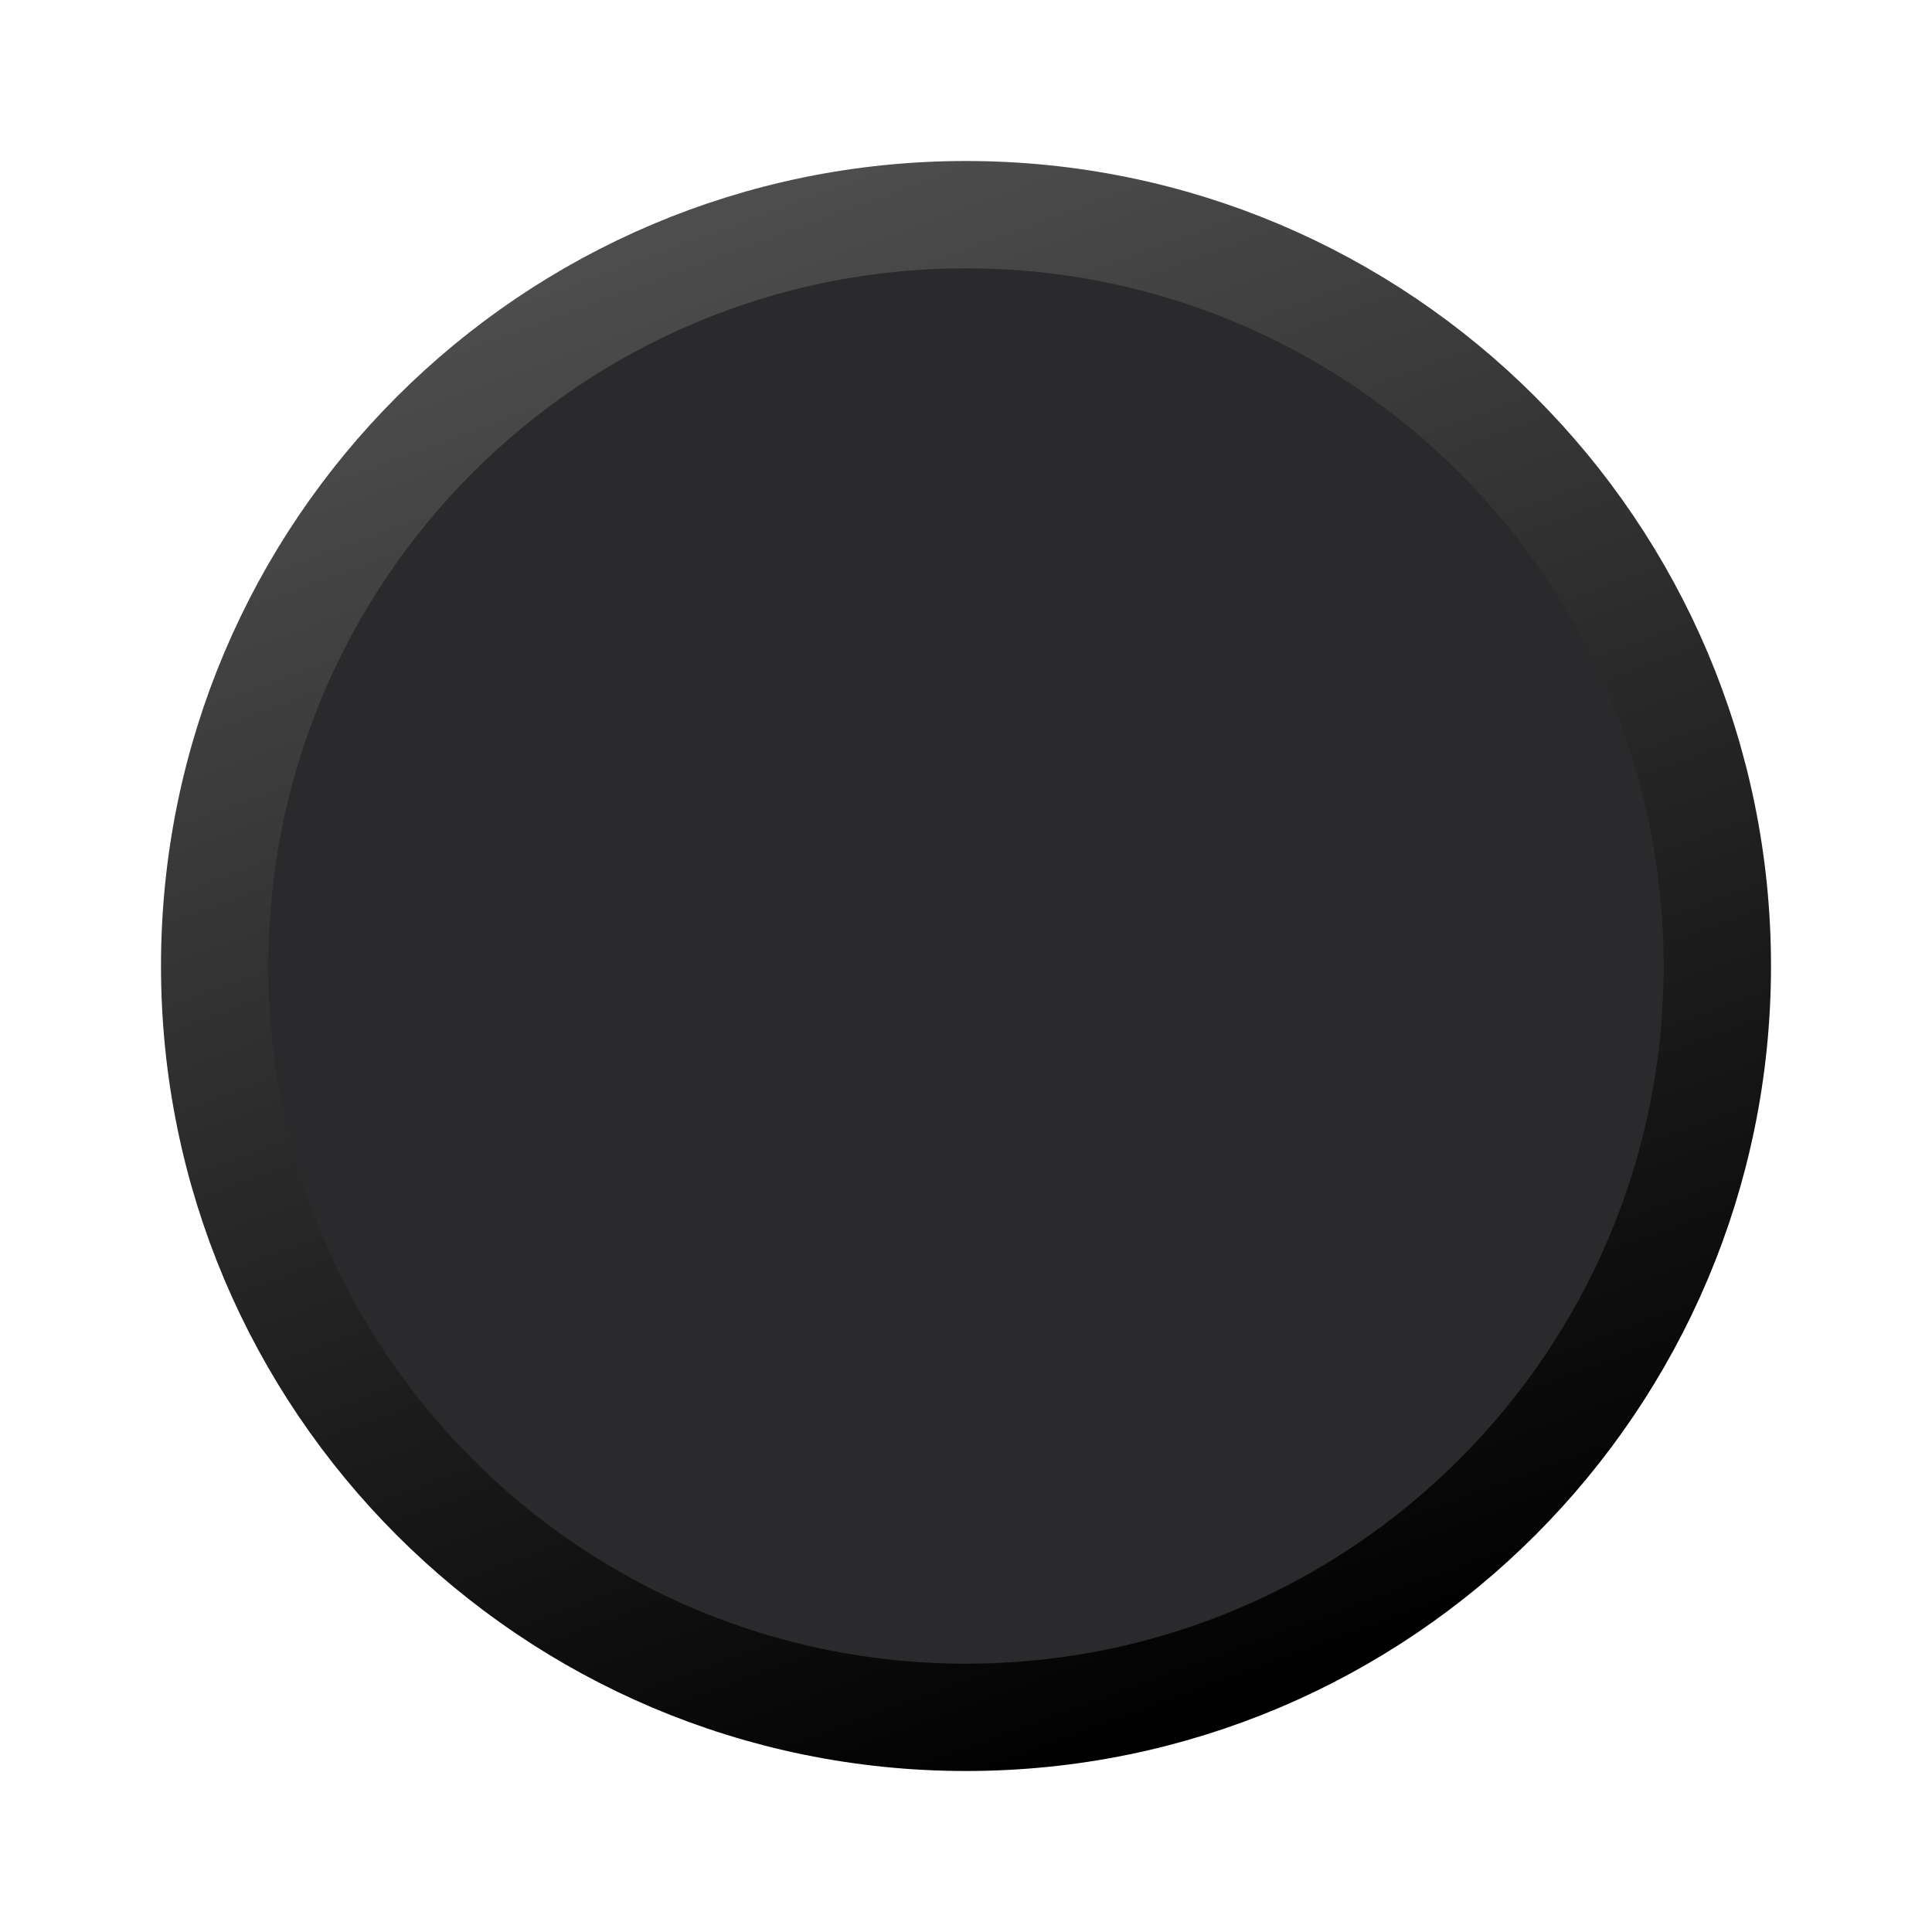
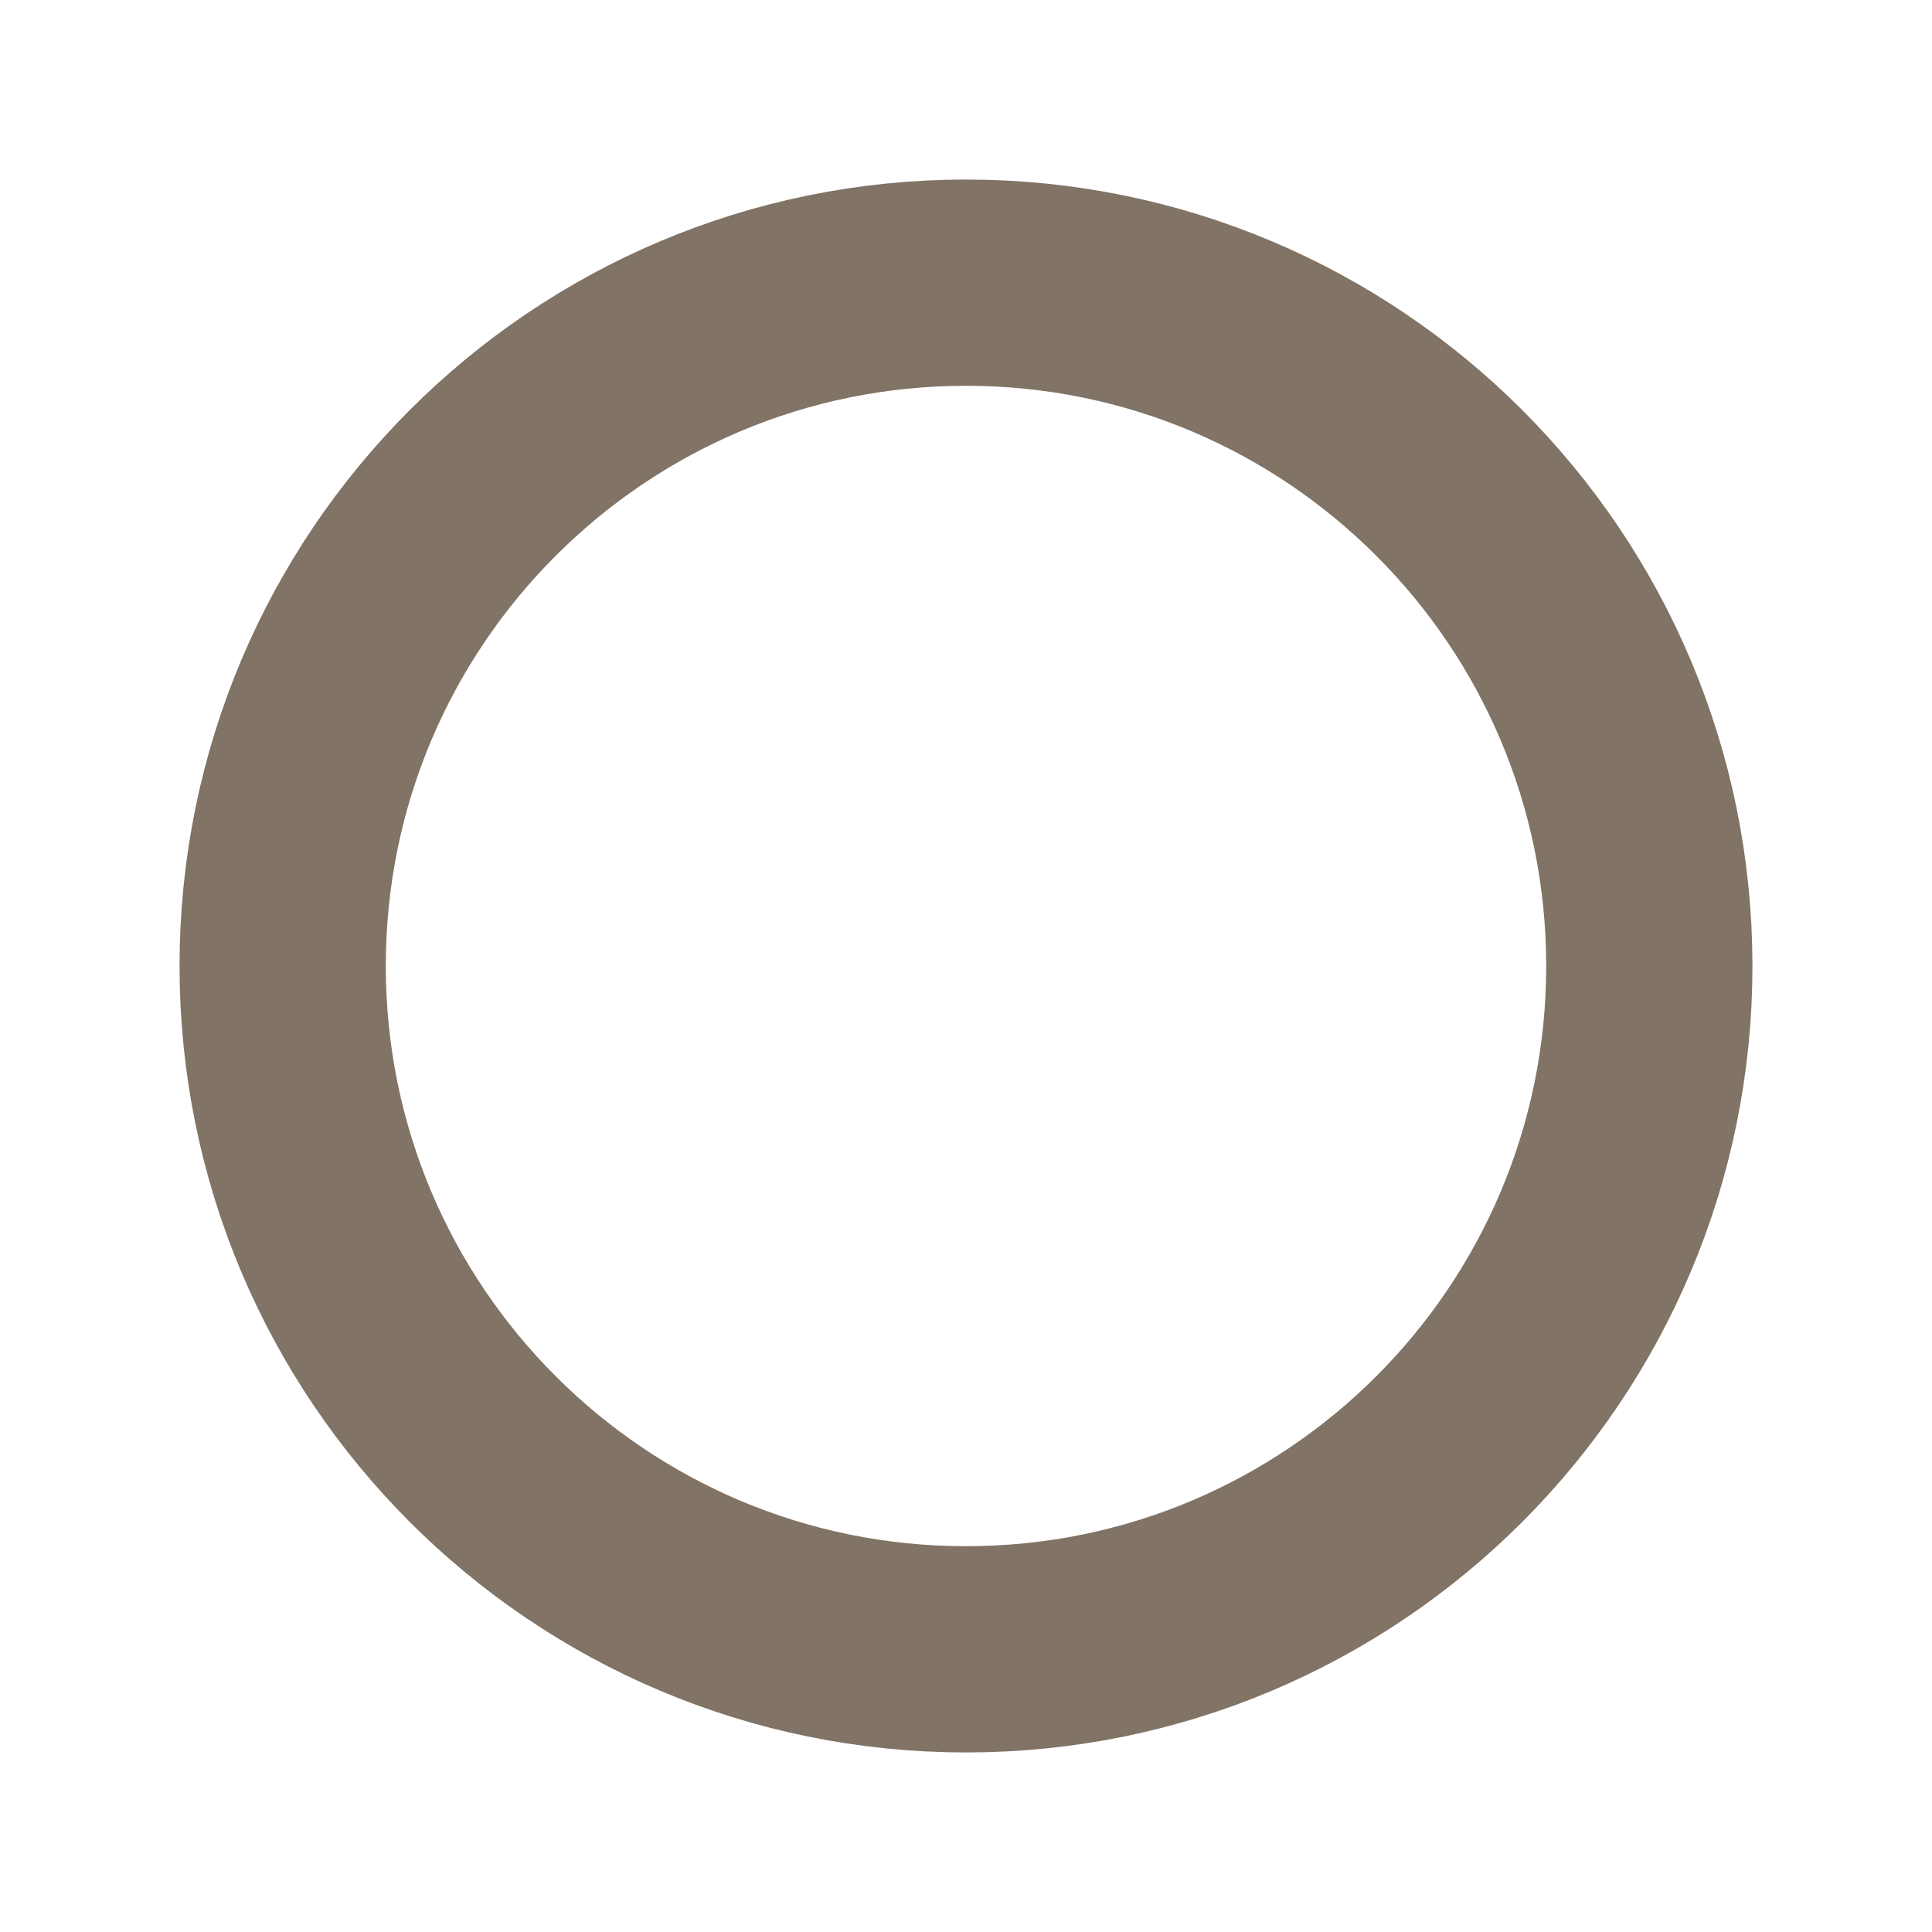
- <svg xmlns="http://www.w3.org/2000/svg" xmlns:xlink="http://www.w3.org/1999/xlink" width="18" height="18" version="1.1" id="svg22">
-   <defs id="defs26">
-     <linearGradient id="linearGradient903">
-       <stop id="stop899" offset="0" style="stop-color:#4d4d4d;stop-opacity:1" />
-       <stop id="stop901" offset="1" style="stop-color:#010101;stop-opacity:1" />
-     </linearGradient>
-     <linearGradient gradientUnits="userSpaceOnUse" y2="2.136" x2="6.432" y1="15.864" x1="11.492" id="linearGradient905" xlink:href="#linearGradient903" gradientTransform="translate(-18,-18)" />
-   </defs>
-   <circle style="opacity:1;fill:#2a2a2d;fill-opacity:1;stroke:url(#linearGradient905);stroke-width:1;stroke-linecap:butt;stroke-linejoin:round;stroke-miterlimit:4;stroke-dasharray:none;stroke-opacity:1" id="path1001" cx="-9" cy="-9" r="7" transform="scale(-1)" />
+ <svg xmlns="http://www.w3.org/2000/svg" width="16" height="16" version="1.1" viewBox="0 0 16 16">
+   <circle cx="8" cy="8" r="5.659" fill="none" stroke="#817365" stroke-linecap="round" stroke-linejoin="round" stroke-width="1.708" style="paint-order:markers fill stroke" />
</svg>
